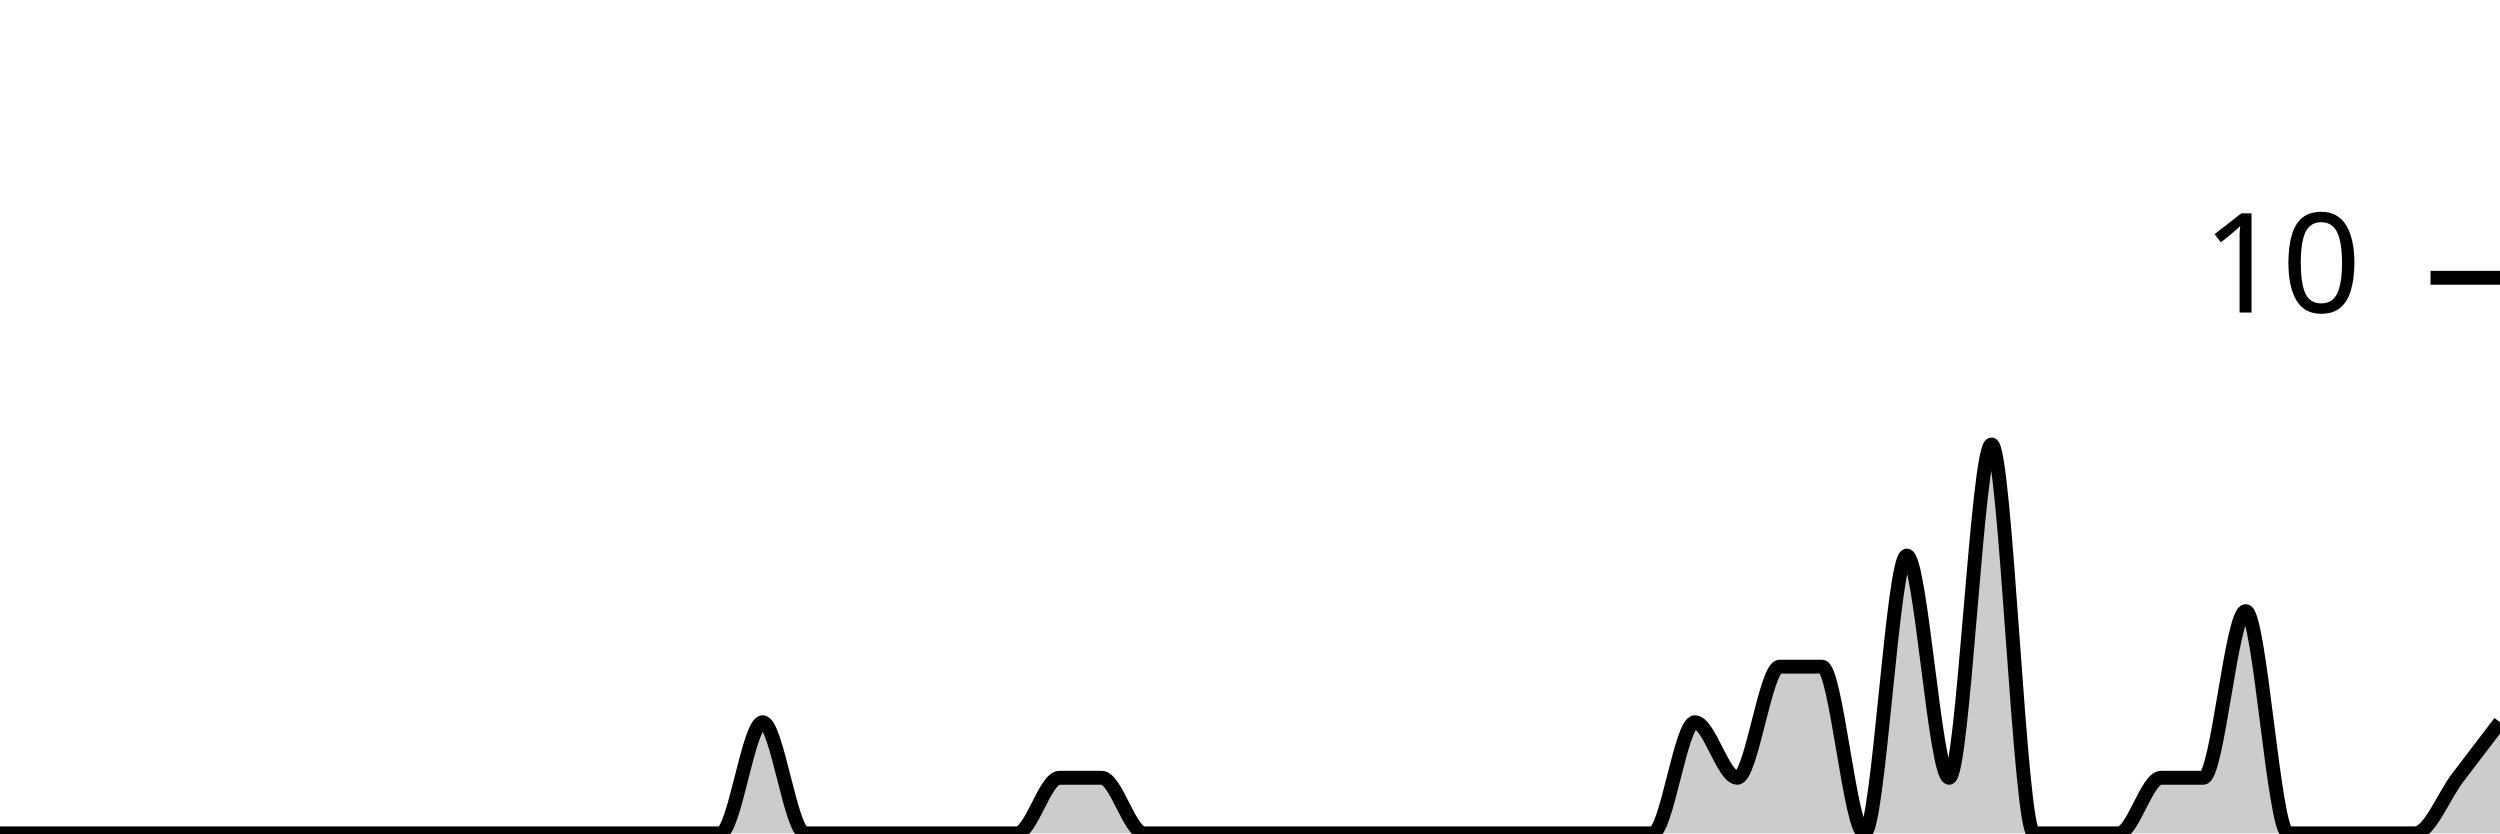
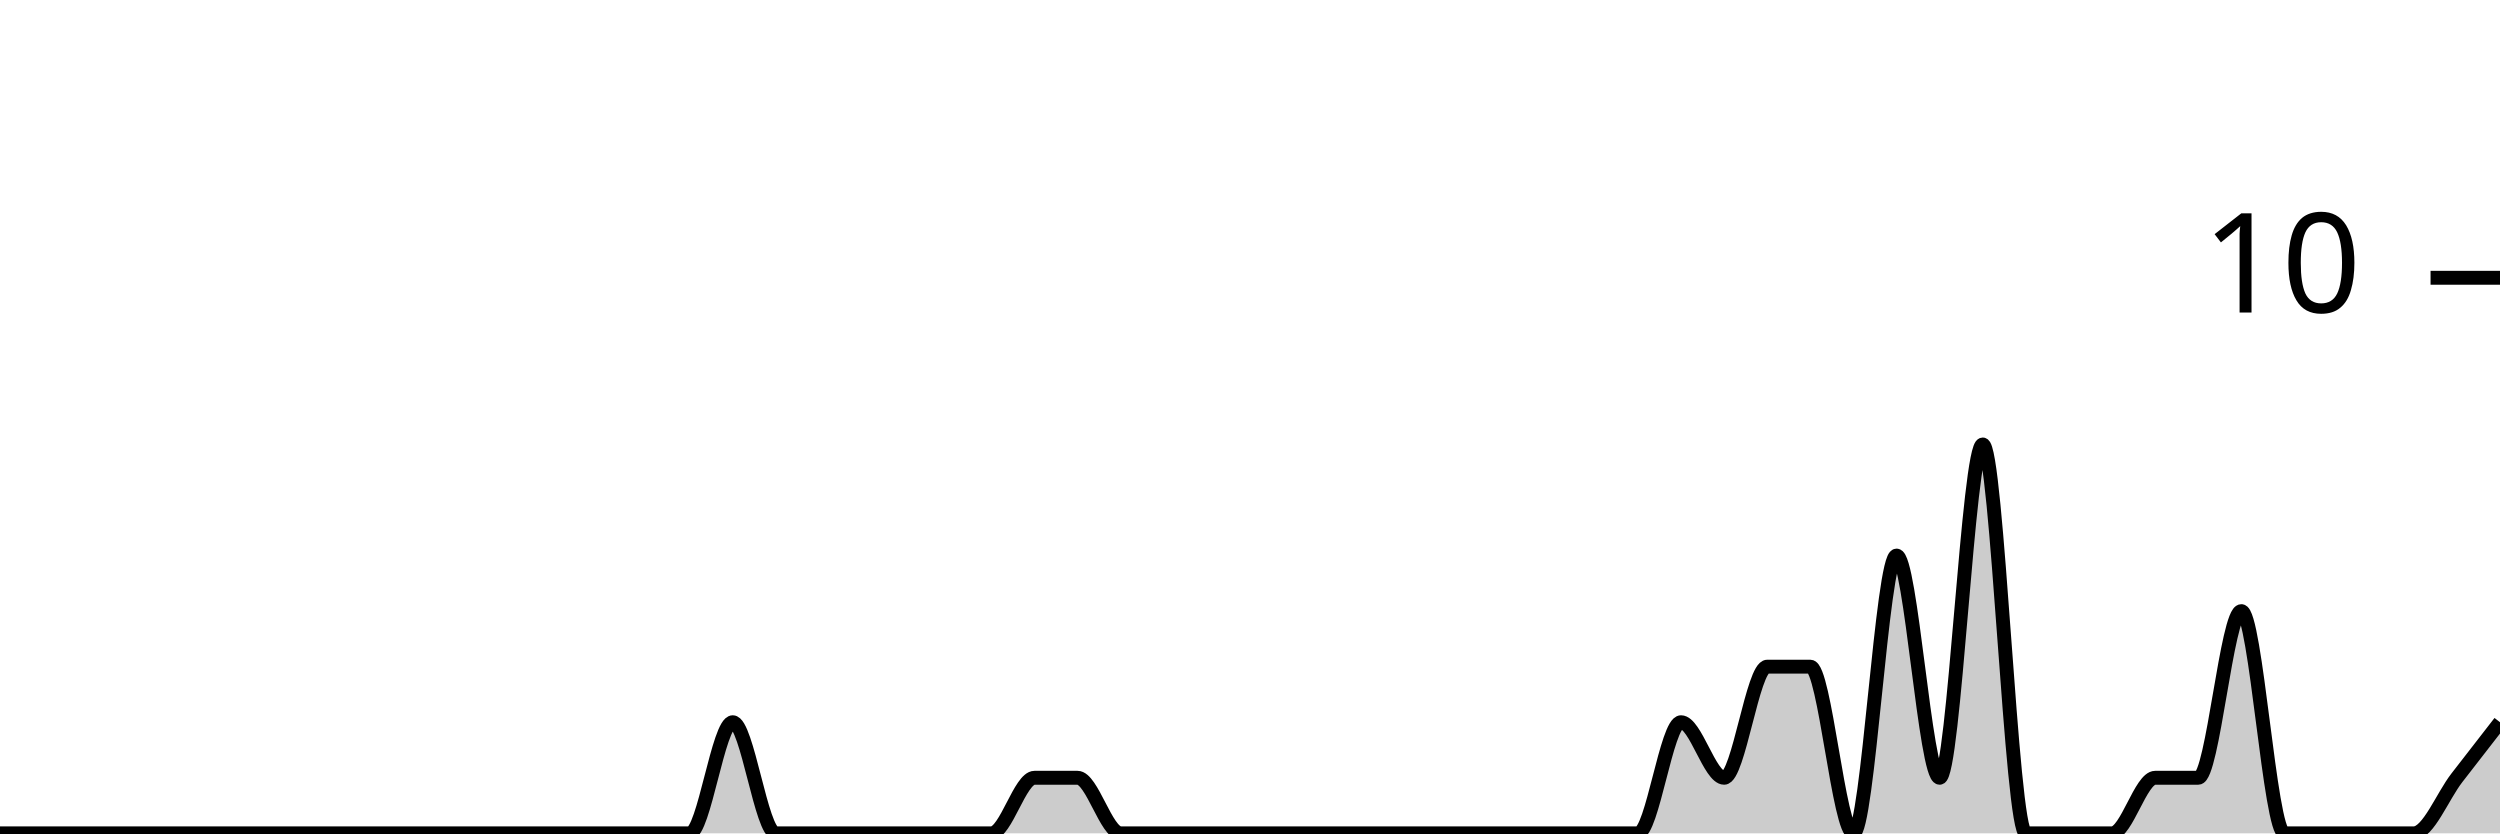
<svg xmlns="http://www.w3.org/2000/svg" viewBox="0 0 180 60">
  <g transform="translate(0,20)">
-     <path class="area" fill="rgba(0, 0, 0, 0.2)" d="M0,40C1.017,40,2.034,40,3.051,40C4.068,40,5.085,40,6.102,40C7.119,40,8.136,40,9.153,40C10.169,40,11.186,40,12.203,40C13.22,40,14.237,40,15.254,40C16.271,40,17.288,40,18.305,40C19.322,40,20.339,40,21.356,40C22.373,40,23.39,40,24.407,40C25.424,40,26.441,40,27.458,40C28.475,40,29.492,40,30.508,40C31.525,40,32.542,40,33.559,40C34.576,40,35.593,40,36.61,40C37.627,40,38.644,40,39.661,40C40.678,40,41.695,40,42.712,40C43.729,40,44.746,40,45.763,40C46.78,40,47.797,40,48.814,40C49.831,40,50.847,40,51.864,40C52.881,40,53.898,32,54.915,32C55.932,32,56.949,40,57.966,40C58.983,40,60,40,61.017,40C62.034,40,63.051,40,64.068,40C65.085,40,66.102,40,67.119,40C68.136,40,69.153,40,70.169,40C71.186,40,72.203,40,73.22,40C74.237,40,75.254,36,76.271,36C77.288,36,78.305,36,79.322,36C80.339,36,81.356,40,82.373,40C83.39,40,84.407,40,85.424,40C86.441,40,87.458,40,88.475,40C89.492,40,90.508,40,91.525,40C92.542,40,93.559,40,94.576,40C95.593,40,96.61,40,97.627,40C98.644,40,99.661,40,100.678,40C101.695,40,102.712,40,103.729,40C104.746,40,105.763,40,106.78,40C107.797,40,108.814,40,109.831,40C110.847,40,111.864,40,112.881,40C113.898,40,114.915,40,115.932,40C116.949,40,117.966,40,118.983,40C120,40,121.017,32,122.034,32C123.051,32,124.068,36,125.085,36C126.102,36,127.119,28,128.136,28C129.153,28,130.169,28,131.186,28C132.203,28,133.22,40,134.237,40C135.254,40,136.271,20,137.288,20C138.305,20,139.322,36,140.339,36C141.356,36,142.373,12,143.39,12C144.407,12,145.424,40,146.441,40C147.458,40,148.475,40,149.492,40C150.508,40,151.525,40,152.542,40C153.559,40,154.576,36,155.593,36C156.61,36,157.627,36,158.644,36C159.661,36,160.678,24,161.695,24C162.712,24,163.729,40,164.746,40C165.763,40,166.78,40,167.797,40C168.814,40,169.831,40,170.847,40C171.864,40,172.881,40,173.898,40C174.915,40,175.932,37.333,176.949,36C177.966,34.667,178.983,33.333,180,32L180,40C178.983,40,177.966,40,176.949,40C175.932,40,174.915,40,173.898,40C172.881,40,171.864,40,170.847,40C169.831,40,168.814,40,167.797,40C166.78,40,165.763,40,164.746,40C163.729,40,162.712,40,161.695,40C160.678,40,159.661,40,158.644,40C157.627,40,156.61,40,155.593,40C154.576,40,153.559,40,152.542,40C151.525,40,150.508,40,149.492,40C148.475,40,147.458,40,146.441,40C145.424,40,144.407,40,143.39,40C142.373,40,141.356,40,140.339,40C139.322,40,138.305,40,137.288,40C136.271,40,135.254,40,134.237,40C133.22,40,132.203,40,131.186,40C130.169,40,129.153,40,128.136,40C127.119,40,126.102,40,125.085,40C124.068,40,123.051,40,122.034,40C121.017,40,120,40,118.983,40C117.966,40,116.949,40,115.932,40C114.915,40,113.898,40,112.881,40C111.864,40,110.847,40,109.831,40C108.814,40,107.797,40,106.78,40C105.763,40,104.746,40,103.729,40C102.712,40,101.695,40,100.678,40C99.661,40,98.644,40,97.627,40C96.61,40,95.593,40,94.576,40C93.559,40,92.542,40,91.525,40C90.508,40,89.492,40,88.475,40C87.458,40,86.441,40,85.424,40C84.407,40,83.39,40,82.373,40C81.356,40,80.339,40,79.322,40C78.305,40,77.288,40,76.271,40C75.254,40,74.237,40,73.22,40C72.203,40,71.186,40,70.169,40C69.153,40,68.136,40,67.119,40C66.102,40,65.085,40,64.068,40C63.051,40,62.034,40,61.017,40C60,40,58.983,40,57.966,40C56.949,40,55.932,40,54.915,40C53.898,40,52.881,40,51.864,40C50.847,40,49.831,40,48.814,40C47.797,40,46.78,40,45.763,40C44.746,40,43.729,40,42.712,40C41.695,40,40.678,40,39.661,40C38.644,40,37.627,40,36.61,40C35.593,40,34.576,40,33.559,40C32.542,40,31.525,40,30.508,40C29.492,40,28.475,40,27.458,40C26.441,40,25.424,40,24.407,40C23.39,40,22.373,40,21.356,40C20.339,40,19.322,40,18.305,40C17.288,40,16.271,40,15.254,40C14.237,40,13.22,40,12.203,40C11.186,40,10.169,40,9.153,40C8.136,40,7.119,40,6.102,40C5.085,40,4.068,40,3.051,40C2.034,40,1.017,40,0,40Z" />
-     <path class="line" stroke="black" fill="none" d="M0,40C1.017,40,2.034,40,3.051,40C4.068,40,5.085,40,6.102,40C7.119,40,8.136,40,9.153,40C10.169,40,11.186,40,12.203,40C13.22,40,14.237,40,15.254,40C16.271,40,17.288,40,18.305,40C19.322,40,20.339,40,21.356,40C22.373,40,23.39,40,24.407,40C25.424,40,26.441,40,27.458,40C28.475,40,29.492,40,30.508,40C31.525,40,32.542,40,33.559,40C34.576,40,35.593,40,36.61,40C37.627,40,38.644,40,39.661,40C40.678,40,41.695,40,42.712,40C43.729,40,44.746,40,45.763,40C46.78,40,47.797,40,48.814,40C49.831,40,50.847,40,51.864,40C52.881,40,53.898,32,54.915,32C55.932,32,56.949,40,57.966,40C58.983,40,60,40,61.017,40C62.034,40,63.051,40,64.068,40C65.085,40,66.102,40,67.119,40C68.136,40,69.153,40,70.169,40C71.186,40,72.203,40,73.22,40C74.237,40,75.254,36,76.271,36C77.288,36,78.305,36,79.322,36C80.339,36,81.356,40,82.373,40C83.39,40,84.407,40,85.424,40C86.441,40,87.458,40,88.475,40C89.492,40,90.508,40,91.525,40C92.542,40,93.559,40,94.576,40C95.593,40,96.61,40,97.627,40C98.644,40,99.661,40,100.678,40C101.695,40,102.712,40,103.729,40C104.746,40,105.763,40,106.78,40C107.797,40,108.814,40,109.831,40C110.847,40,111.864,40,112.881,40C113.898,40,114.915,40,115.932,40C116.949,40,117.966,40,118.983,40C120,40,121.017,32,122.034,32C123.051,32,124.068,36,125.085,36C126.102,36,127.119,28,128.136,28C129.153,28,130.169,28,131.186,28C132.203,28,133.22,40,134.237,40C135.254,40,136.271,20,137.288,20C138.305,20,139.322,36,140.339,36C141.356,36,142.373,12,143.39,12C144.407,12,145.424,40,146.441,40C147.458,40,148.475,40,149.492,40C150.508,40,151.525,40,152.542,40C153.559,40,154.576,36,155.593,36C156.61,36,157.627,36,158.644,36C159.661,36,160.678,24,161.695,24C162.712,24,163.729,40,164.746,40C165.763,40,166.78,40,167.797,40C168.814,40,169.831,40,170.847,40C171.864,40,172.881,40,173.898,40C174.915,40,175.932,37.333,176.949,36C177.966,34.667,178.983,33.333,180,32" />
+     <path class="area" fill="rgba(0, 0, 0, 0.2)" d="M0,40C1.034,40,2.069,40,3.103,40C4.138,40,5.172,40,6.207,40C7.241,40,8.276,40,9.31,40C10.345,40,11.379,40,12.414,40C13.448,40,14.483,40,15.517,40C16.552,40,17.586,40,18.621,40C19.655,40,20.69,40,21.724,40C22.759,40,23.793,40,24.828,40C25.862,40,26.897,40,27.931,40C28.966,40,30,40,31.034,40C32.069,40,33.103,40,34.138,40C35.172,40,36.207,40,37.241,40C38.276,40,39.31,40,40.345,40C41.379,40,42.414,40,43.448,40C44.483,40,45.517,40,46.552,40C47.586,40,48.621,40,49.655,40C50.69,40,51.724,32,52.759,32C53.793,32,54.828,40,55.862,40C56.897,40,57.931,40,58.966,40C60,40,61.034,40,62.069,40C63.103,40,64.138,40,65.172,40C66.207,40,67.241,40,68.276,40C69.31,40,70.345,40,71.379,40C72.414,40,73.448,36,74.483,36C75.517,36,76.552,36,77.586,36C78.621,36,79.655,40,80.69,40C81.724,40,82.759,40,83.793,40C84.828,40,85.862,40,86.897,40C87.931,40,88.966,40,90,40C91.034,40,92.069,40,93.103,40C94.138,40,95.172,40,96.207,40C97.241,40,98.276,40,99.31,40C100.345,40,101.379,40,102.414,40C103.448,40,104.483,40,105.517,40C106.552,40,107.586,40,108.621,40C109.655,40,110.69,40,111.724,40C112.759,40,113.793,40,114.828,40C115.862,40,116.897,40,117.931,40C118.966,40,120,32,121.034,32C122.069,32,123.103,36,124.138,36C125.172,36,126.207,28,127.241,28C128.276,28,129.31,28,130.345,28C131.379,28,132.414,40,133.448,40C134.483,40,135.517,20,136.552,20C137.586,20,138.621,36,139.655,36C140.69,36,141.724,12,142.759,12C143.793,12,144.828,40,145.862,40C146.897,40,147.931,40,148.966,40C150,40,151.034,40,152.069,40C153.103,40,154.138,36,155.172,36C156.207,36,157.241,36,158.276,36C159.31,36,160.345,24,161.379,24C162.414,24,163.448,40,164.483,40C165.517,40,166.552,40,167.586,40C168.621,40,169.655,40,170.69,40C171.724,40,172.759,40,173.793,40C174.828,40,175.862,37.333,176.897,36C177.931,34.667,178.966,33.333,180,32L180,40C178.966,40,177.931,40,176.897,40C175.862,40,174.828,40,173.793,40C172.759,40,171.724,40,170.69,40C169.655,40,168.621,40,167.586,40C166.552,40,165.517,40,164.483,40C163.448,40,162.414,40,161.379,40C160.345,40,159.31,40,158.276,40C157.241,40,156.207,40,155.172,40C154.138,40,153.103,40,152.069,40C151.034,40,150,40,148.966,40C147.931,40,146.897,40,145.862,40C144.828,40,143.793,40,142.759,40C141.724,40,140.69,40,139.655,40C138.621,40,137.586,40,136.552,40C135.517,40,134.483,40,133.448,40C132.414,40,131.379,40,130.345,40C129.31,40,128.276,40,127.241,40C126.207,40,125.172,40,124.138,40C123.103,40,122.069,40,121.034,40C120,40,118.966,40,117.931,40C116.897,40,115.862,40,114.828,40C113.793,40,112.759,40,111.724,40C110.69,40,109.655,40,108.621,40C107.586,40,106.552,40,105.517,40C104.483,40,103.448,40,102.414,40C101.379,40,100.345,40,99.31,40C98.276,40,97.241,40,96.207,40C95.172,40,94.138,40,93.103,40C92.069,40,91.034,40,90,40C88.966,40,87.931,40,86.897,40C85.862,40,84.828,40,83.793,40C82.759,40,81.724,40,80.69,40C79.655,40,78.621,40,77.586,40C76.552,40,75.517,40,74.483,40C73.448,40,72.414,40,71.379,40C70.345,40,69.31,40,68.276,40C67.241,40,66.207,40,65.172,40C64.138,40,63.103,40,62.069,40C61.034,40,60,40,58.966,40C57.931,40,56.897,40,55.862,40C54.828,40,53.793,40,52.759,40C51.724,40,50.69,40,49.655,40C48.621,40,47.586,40,46.552,40C45.517,40,44.483,40,43.448,40C42.414,40,41.379,40,40.345,40C39.31,40,38.276,40,37.241,40C36.207,40,35.172,40,34.138,40C33.103,40,32.069,40,31.034,40C30,40,28.966,40,27.931,40C26.897,40,25.862,40,24.828,40C23.793,40,22.759,40,21.724,40C20.69,40,19.655,40,18.621,40C17.586,40,16.552,40,15.517,40C14.483,40,13.448,40,12.414,40C11.379,40,10.345,40,9.31,40C8.276,40,7.241,40,6.207,40C5.172,40,4.138,40,3.103,40C2.069,40,1.034,40,0,40Z" />
+     <path class="line" stroke="black" fill="none" d="M0,40C1.034,40,2.069,40,3.103,40C4.138,40,5.172,40,6.207,40C7.241,40,8.276,40,9.31,40C10.345,40,11.379,40,12.414,40C13.448,40,14.483,40,15.517,40C16.552,40,17.586,40,18.621,40C19.655,40,20.69,40,21.724,40C22.759,40,23.793,40,24.828,40C25.862,40,26.897,40,27.931,40C28.966,40,30,40,31.034,40C32.069,40,33.103,40,34.138,40C35.172,40,36.207,40,37.241,40C38.276,40,39.31,40,40.345,40C41.379,40,42.414,40,43.448,40C44.483,40,45.517,40,46.552,40C47.586,40,48.621,40,49.655,40C50.69,40,51.724,32,52.759,32C53.793,32,54.828,40,55.862,40C56.897,40,57.931,40,58.966,40C60,40,61.034,40,62.069,40C63.103,40,64.138,40,65.172,40C66.207,40,67.241,40,68.276,40C69.31,40,70.345,40,71.379,40C72.414,40,73.448,36,74.483,36C75.517,36,76.552,36,77.586,36C78.621,36,79.655,40,80.69,40C81.724,40,82.759,40,83.793,40C84.828,40,85.862,40,86.897,40C87.931,40,88.966,40,90,40C91.034,40,92.069,40,93.103,40C94.138,40,95.172,40,96.207,40C97.241,40,98.276,40,99.31,40C100.345,40,101.379,40,102.414,40C103.448,40,104.483,40,105.517,40C106.552,40,107.586,40,108.621,40C109.655,40,110.69,40,111.724,40C112.759,40,113.793,40,114.828,40C115.862,40,116.897,40,117.931,40C118.966,40,120,32,121.034,32C122.069,32,123.103,36,124.138,36C125.172,36,126.207,28,127.241,28C128.276,28,129.31,28,130.345,28C131.379,28,132.414,40,133.448,40C134.483,40,135.517,20,136.552,20C137.586,20,138.621,36,139.655,36C140.69,36,141.724,12,142.759,12C143.793,12,144.828,40,145.862,40C146.897,40,147.931,40,148.966,40C150,40,151.034,40,152.069,40C153.103,40,154.138,36,155.172,36C156.207,36,157.241,36,158.276,36C159.31,36,160.345,24,161.379,24C162.414,24,163.448,40,164.483,40C165.517,40,166.552,40,167.586,40C168.621,40,169.655,40,170.69,40C171.724,40,172.759,40,173.793,40C174.828,40,175.862,37.333,176.897,36C177.931,34.667,178.966,33.333,180,32" />
    <path class="axis-ceiling" stroke-width="1" stroke="black" fill="none" d="M175,0L180,0" />
    <text class="axis-ceiling-label" font-family="sans-serif" text-anchor="end" font-size="10px" x="170" y="2.5">10</text>
  </g>
</svg>
